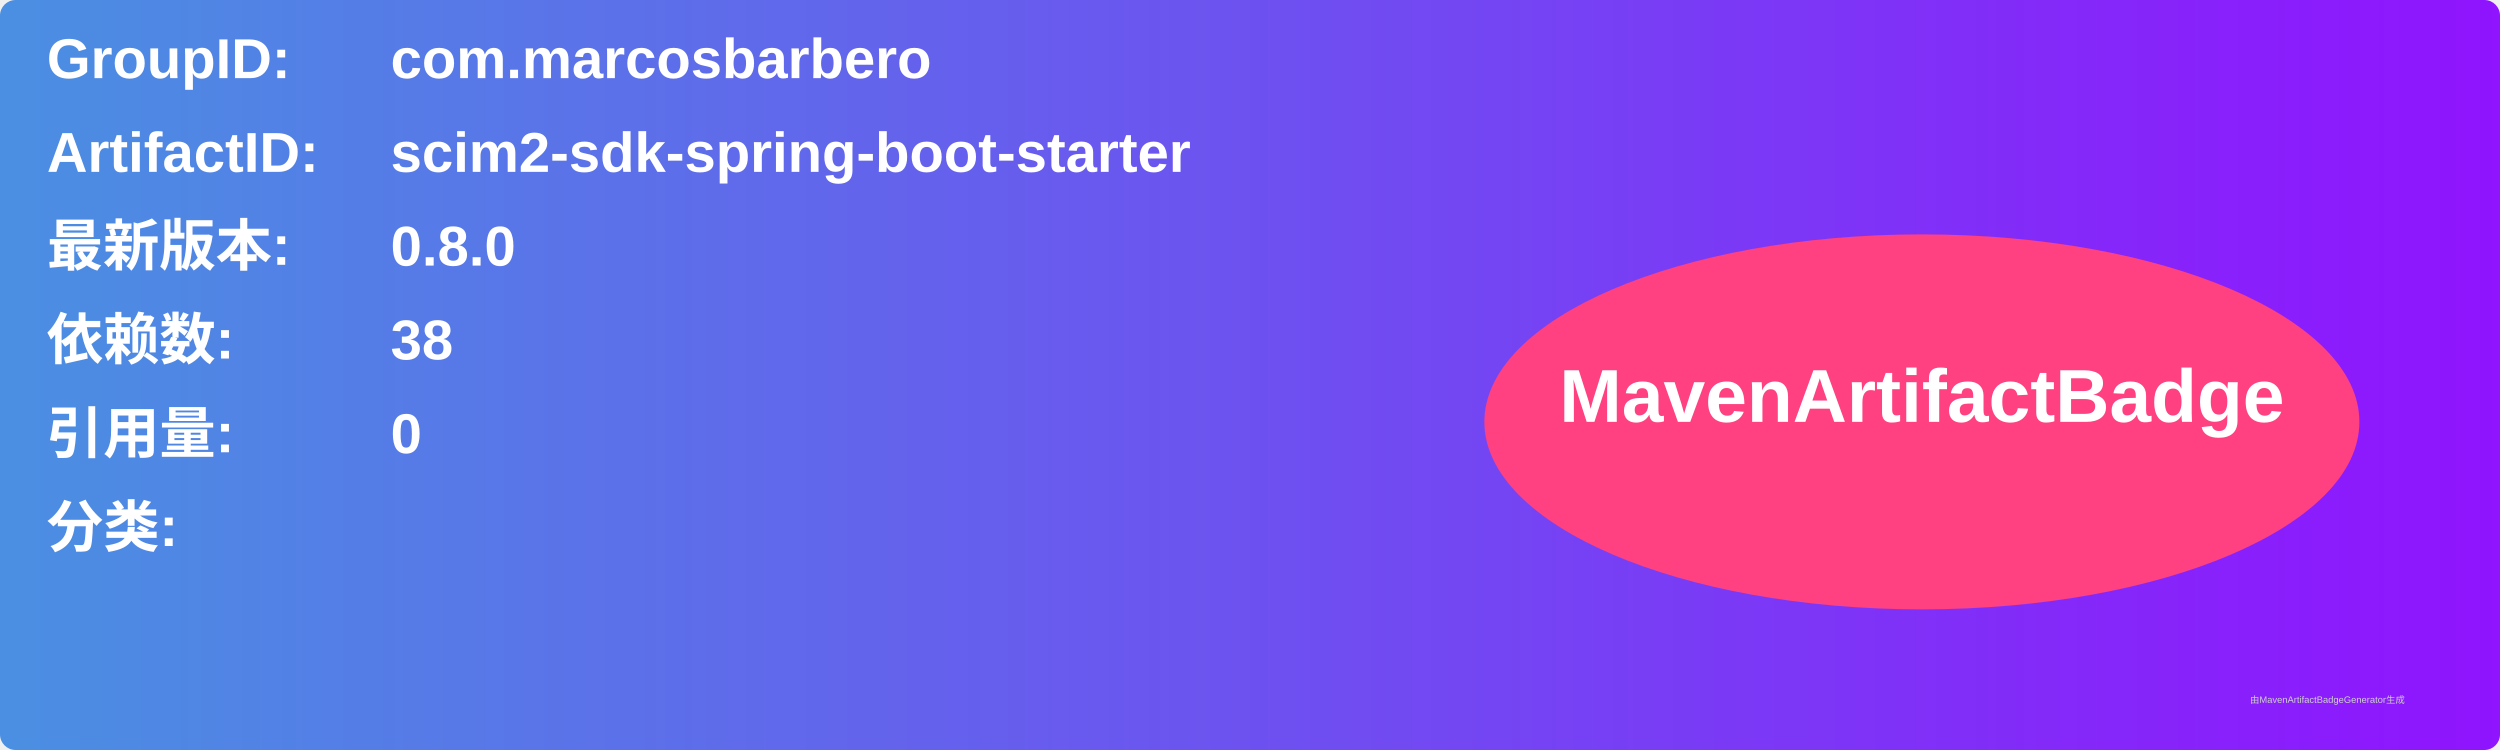
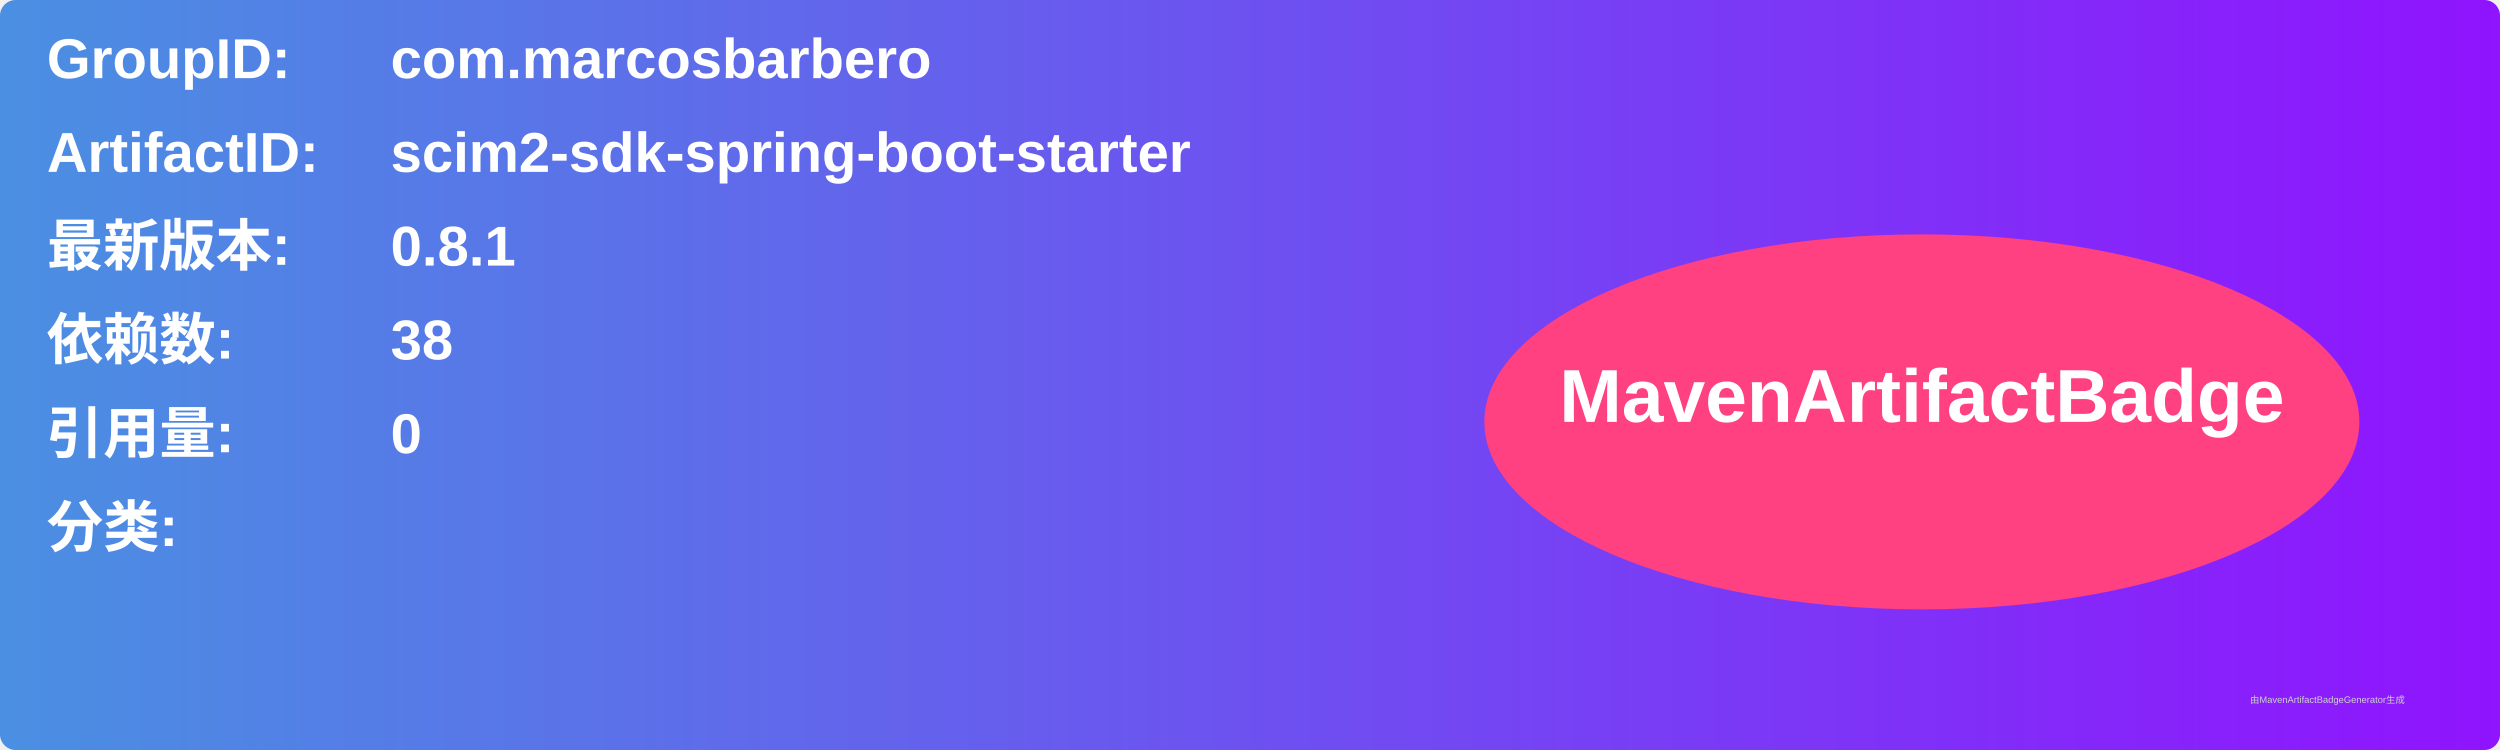
<svg xmlns="http://www.w3.org/2000/svg" width="800" height="240" viewBox="0 0 800 240">
  <linearGradient id="grad" x1="0%" y1="0%" x2="100%" y2="0%">
    <stop offset="0%" stop-color="#4a90e2" />
    <stop offset="100%" stop-color="#9013fe" />
  </linearGradient>
  <rect width="100%" height="100%" rx="5" ry="5" fill="url(#grad)" />
  <g transform="translate(15, 15)">
    <text x="0" y="10" font-family="Arial" font-size="18" fill="white" font-weight="bold" width="260">GroupID:</text>
    <text x="110" y="10" font-family="Arial" font-size="18" fill="white" font-weight="bold" width="460">com.marcosbarbero</text>
    <text x="0" y="40" font-family="Arial" font-size="18" fill="white" font-weight="bold" width="260">ArtifactID:</text>
    <text x="110" y="40" font-family="Arial" font-size="18" fill="white" font-weight="bold" width="460">scim2-sdk-spring-boot-starter</text>
    <text x="0" y="70" font-family="Arial" font-size="18" fill="white" font-weight="bold">最新版本:</text>
    <text x="110" y="70" font-family="Arial" font-size="18" fill="white" font-weight="bold">
-       <tspan font-weight="bold">0.8.0</tspan>
+       <tspan font-weight="bold">0.8.1</tspan>
    </text>
    <text x="0" y="100" font-family="Arial" font-size="18" fill="white" font-weight="bold">依赖数: </text>
    <text x="110" y="100" font-family="Arial" font-size="18" fill="white">
      <tspan font-weight="bold">38</tspan>
    </text>
    <text x="0" y="130" font-family="Arial" font-size="18" fill="white" font-weight="bold">引用量: </text>
    <text x="110" y="130" font-family="Arial" font-size="18" fill="white">
      <tspan font-weight="bold">0</tspan>
    </text>
    <text x="0" y="160" font-family="Arial" font-size="18" fill="white" font-weight="bold">分类:</text>
    <text x="10" y="190" font-family="Arial" font-size="10" fill="white">
      <tspan font-weight="bold" />
    </text>
    <ellipse cx="600" cy="120" rx="140" ry="60" fill="#ff4081" />
    <text x="600" y="120" text-anchor="middle" font-family="Arial" font-size="24" fill="white" font-weight="bold">MavenArtifactBadge</text>
  </g>
  <text x="720" y="225" font-family="Arial" font-size="3" fill="#d0d0d0">由MavenArtifactBadgeGenerator生成</text>
</svg>
